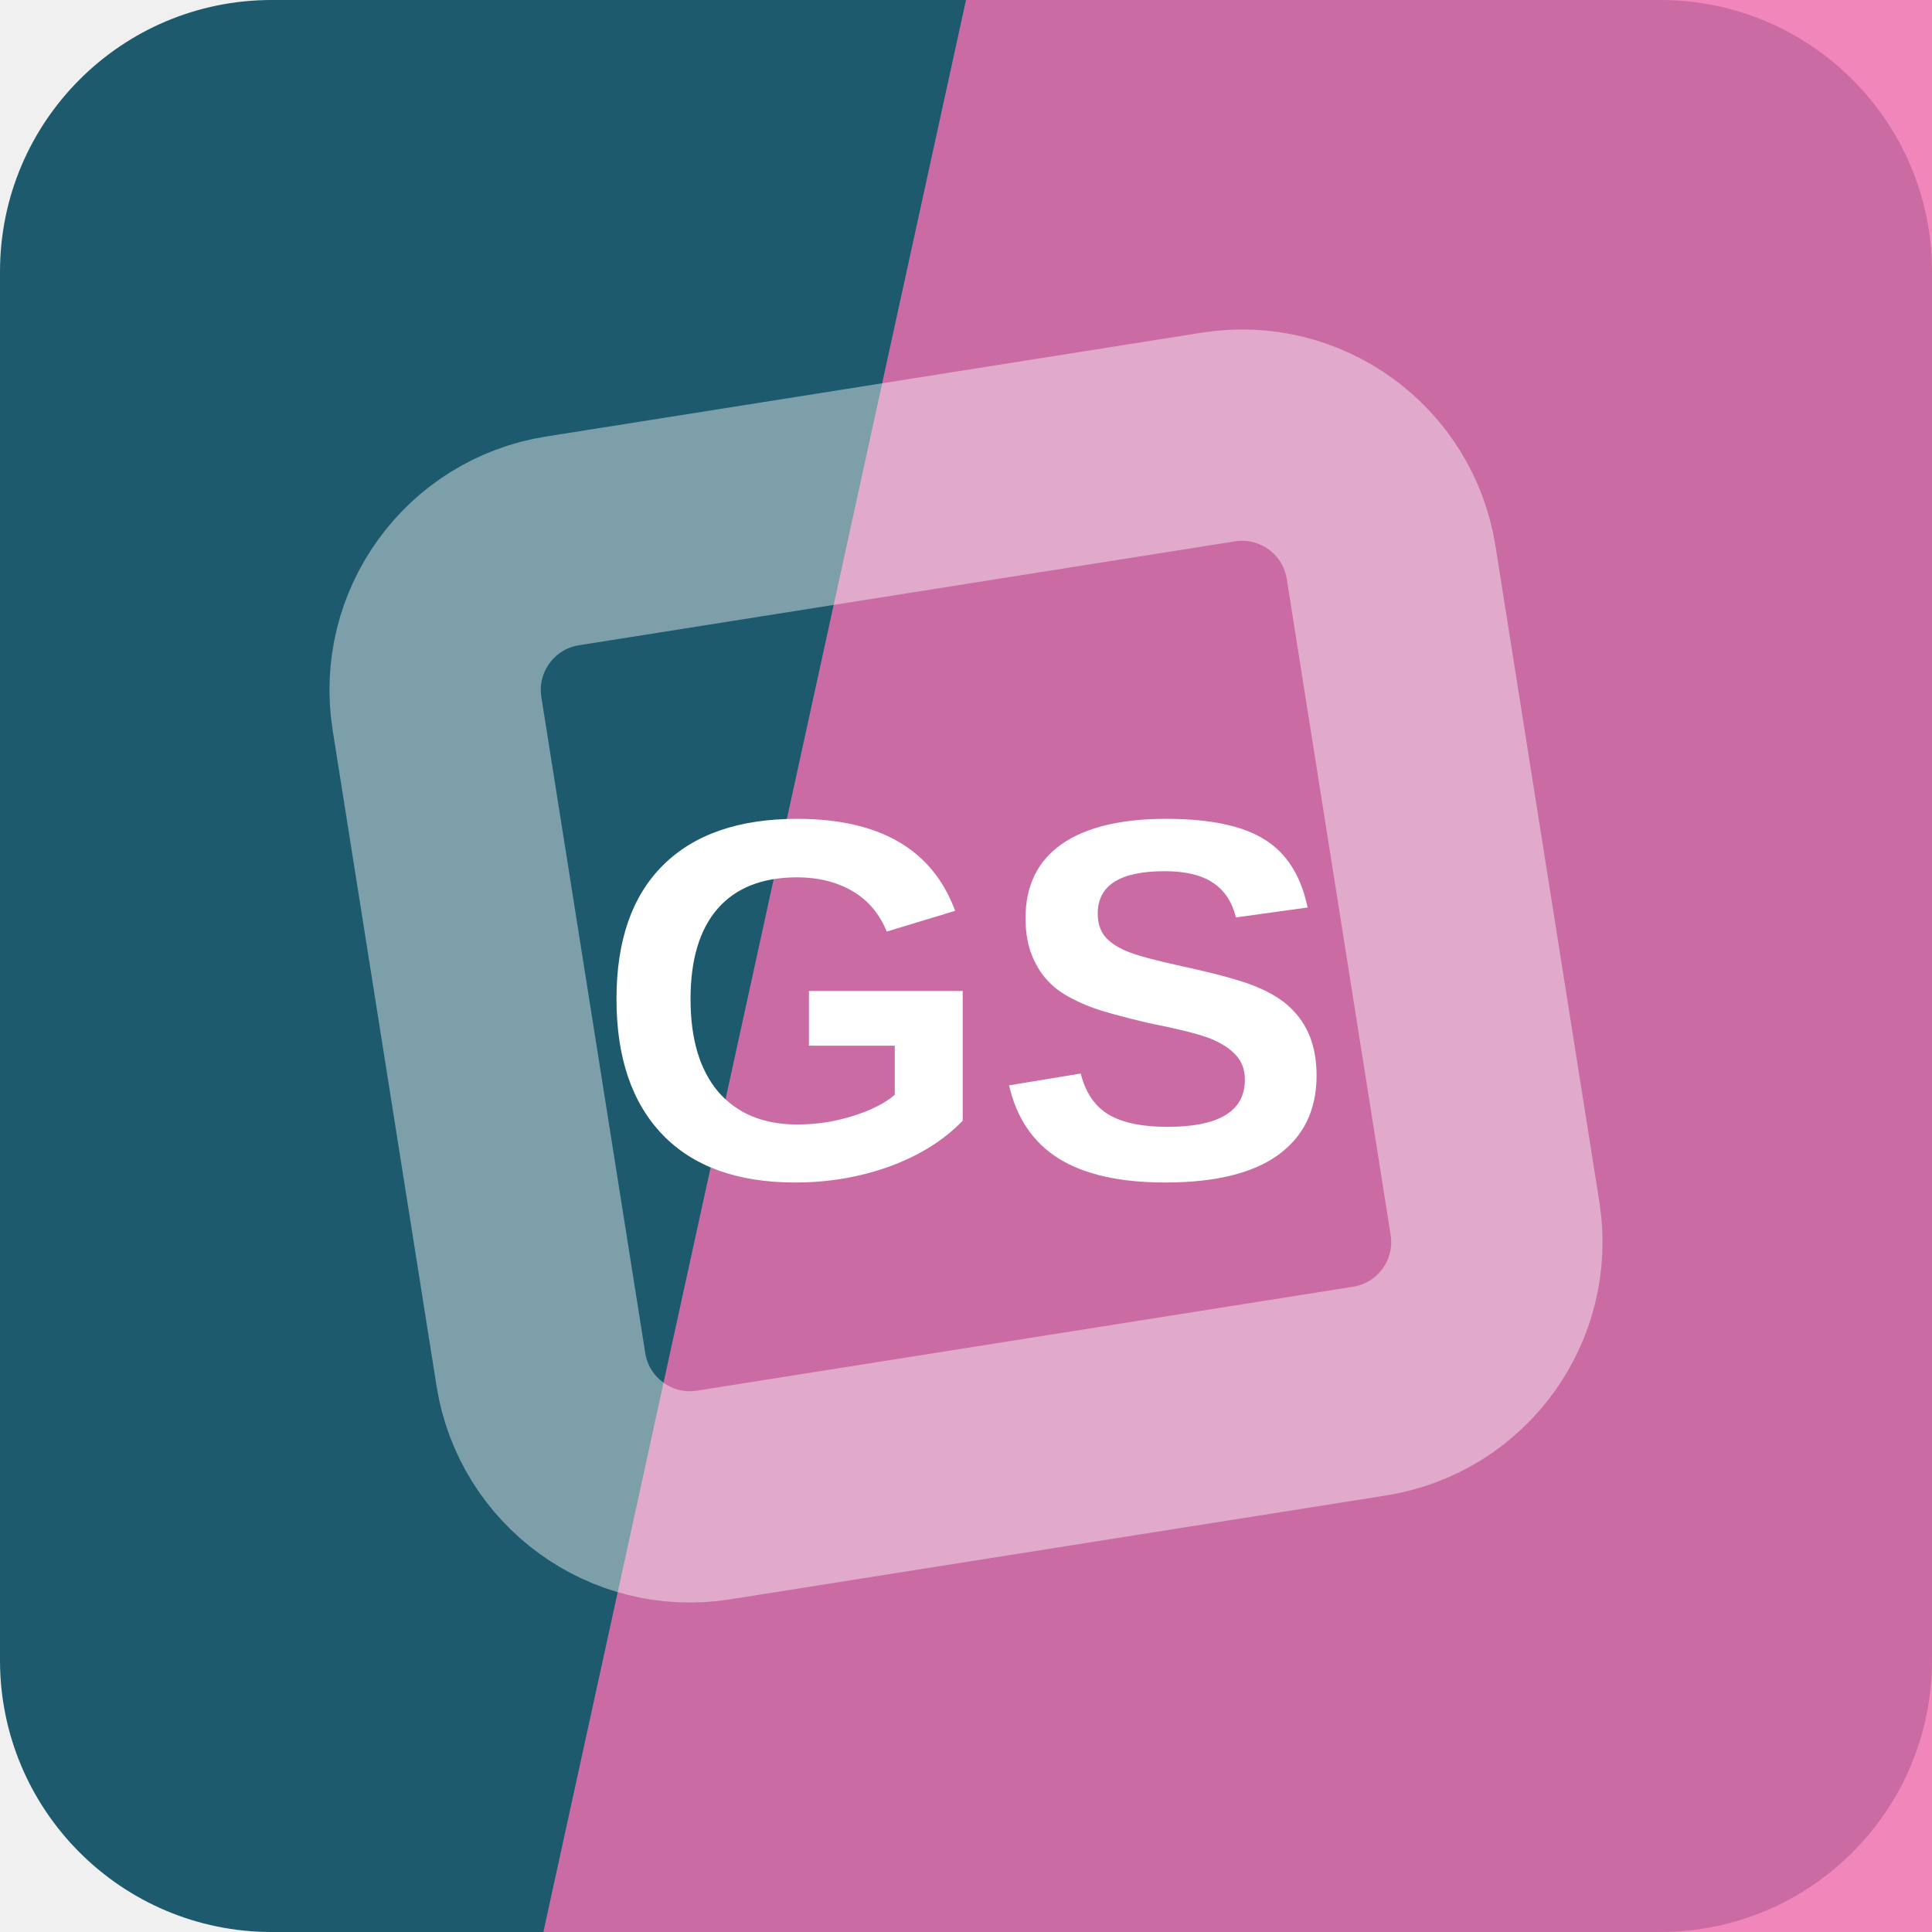
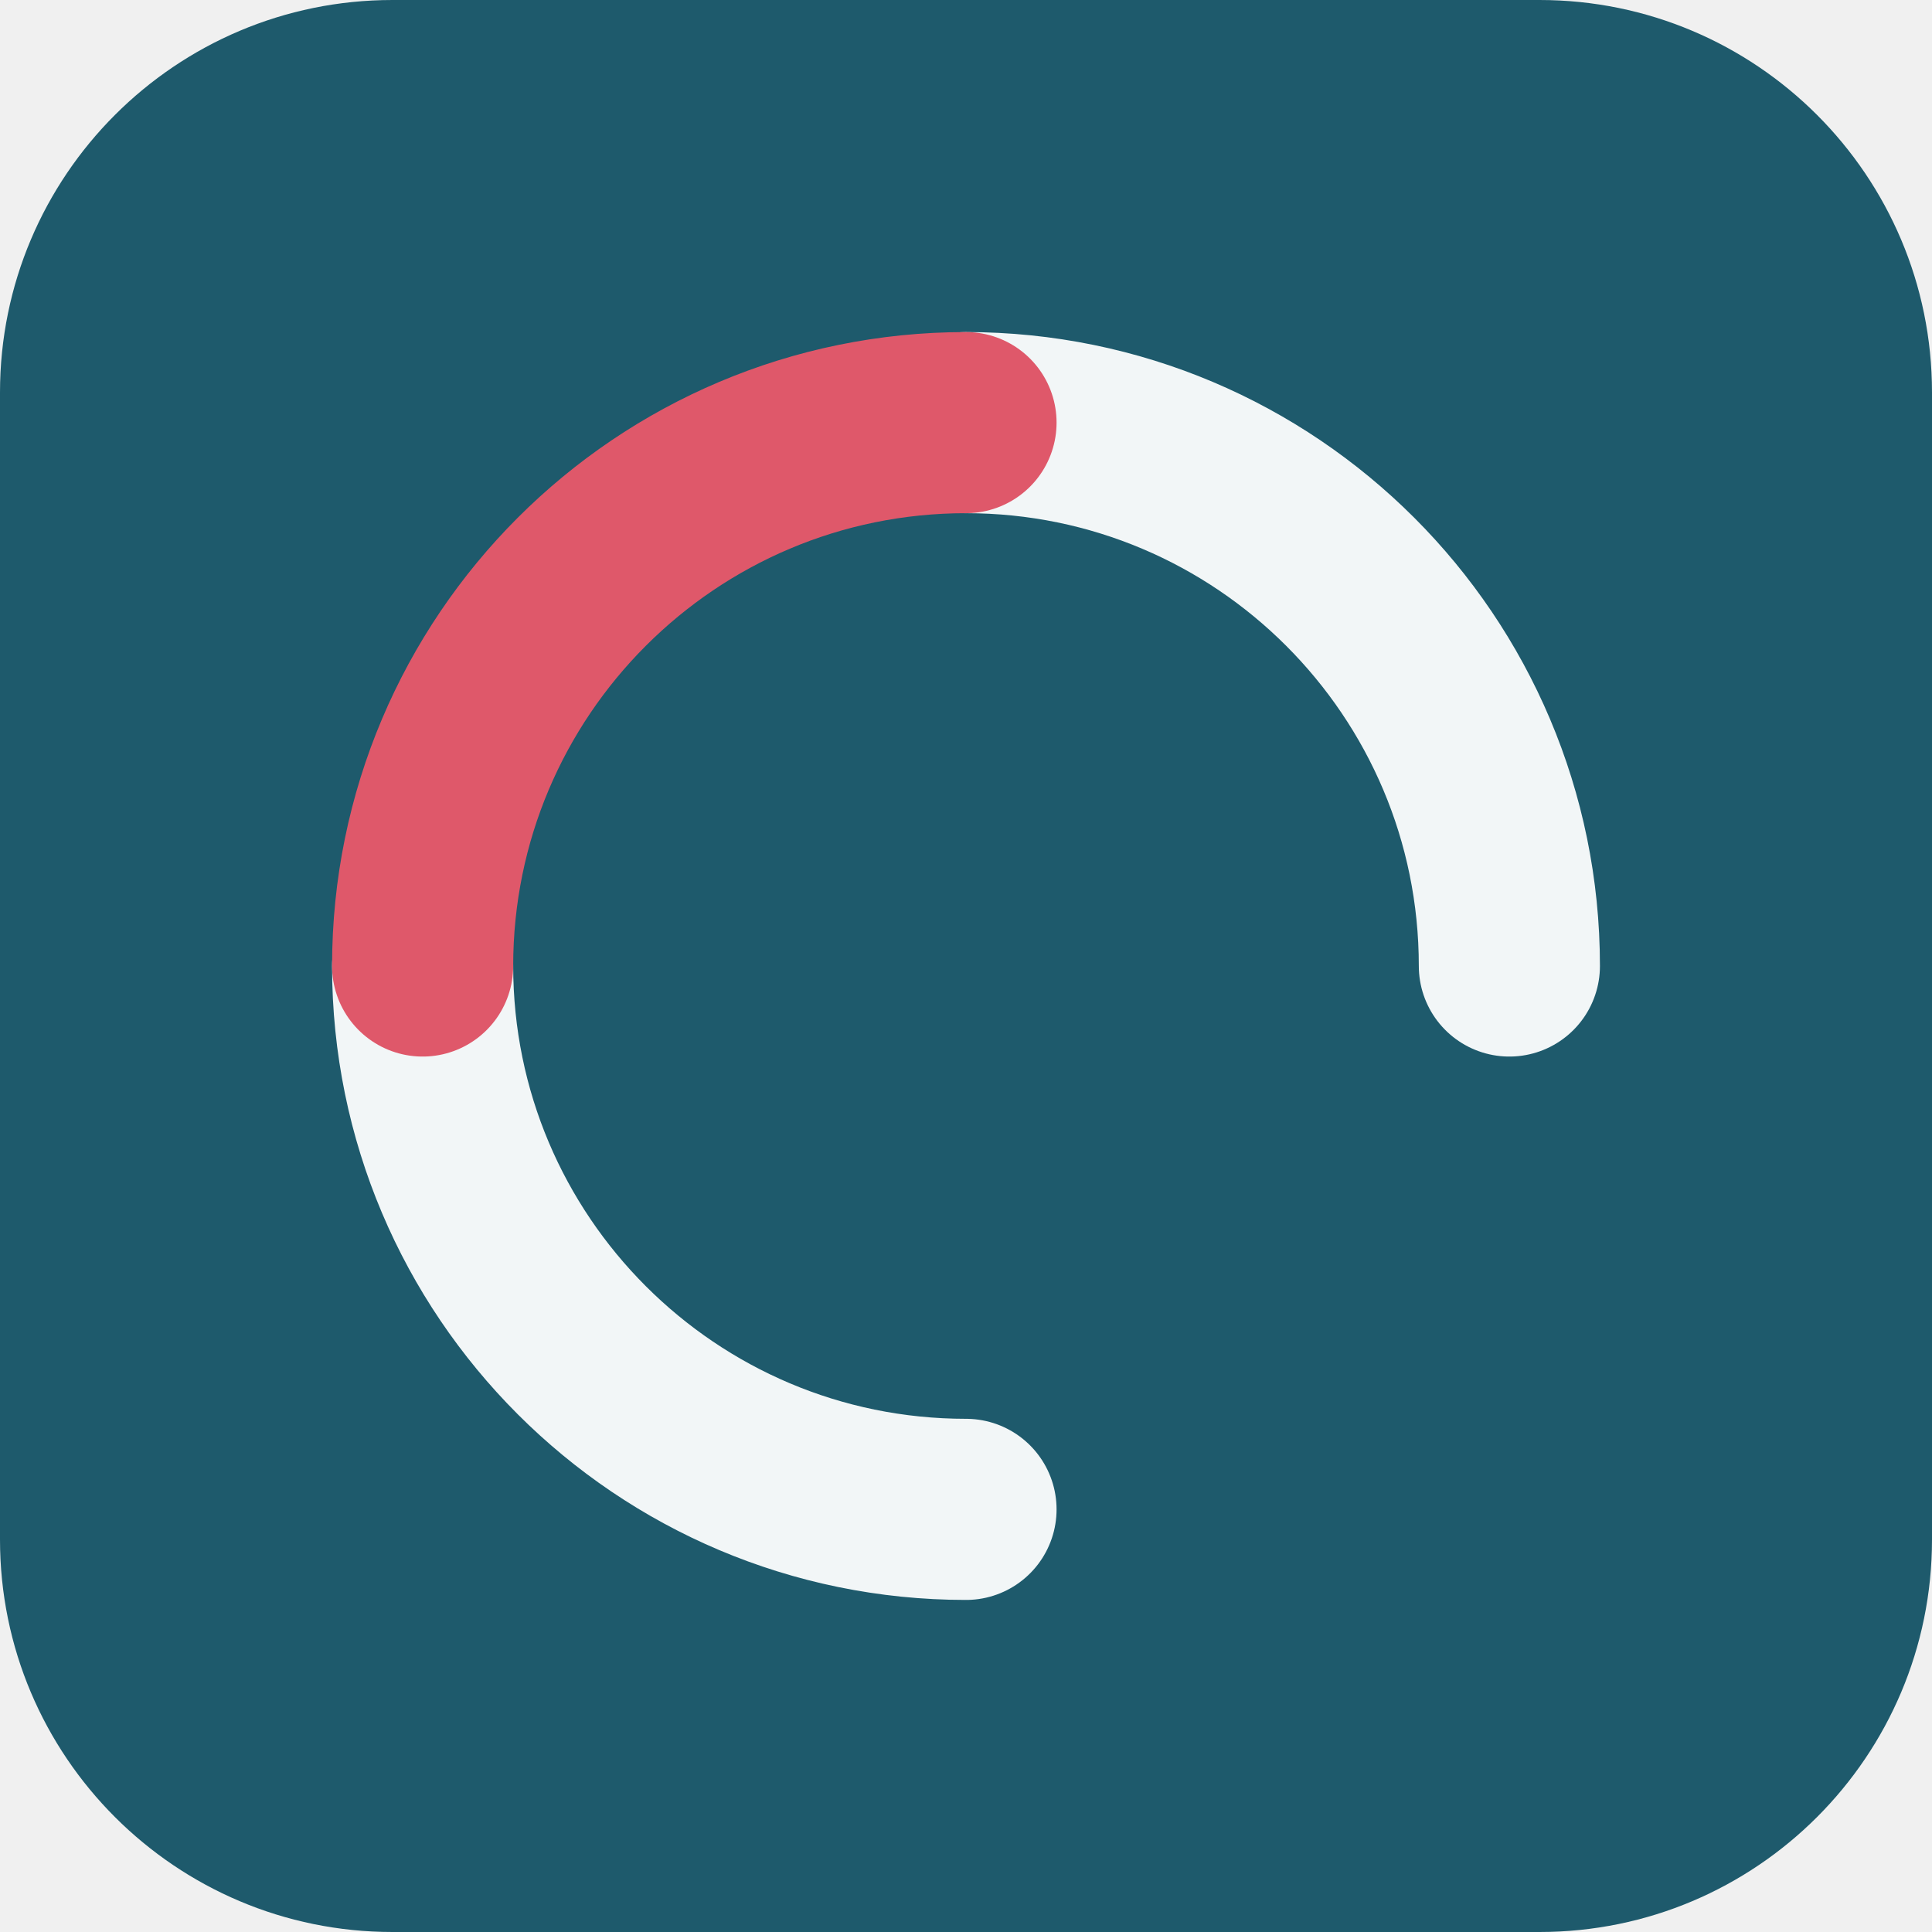
<svg xmlns="http://www.w3.org/2000/svg" width="64" height="64" viewBox="0 0 64 64" role="img">
-   <rect width="64" height="64" rx="9" fill="hsl(194 58% 27%)" />
-   <path d="M32 0h32v64H18Z" fill="hsl(330 82% 69%)" opacity="0.82" />
-   <g transform="rotate(306 32 32)" opacity="0.42">
-     <rect x="16" y="16" width="32" height="32" rx="5" fill="none" stroke="#ffffff" stroke-width="7" transform="rotate(45 32 32)" />
+   <rect width="64" height="64" rx="13" fill="hsl(194 57% 27%)" />
+   <g transform="rotate(180 32 32)">
+     <g fill="none" stroke="hsl(194 24% 96%)" stroke-width="6" stroke-linecap="round">
+       <path d="M32 14a18 18 0 0 1 18 18" />
+       <path d="M32 50a18 18 0 0 1-18-18" />
+     </g>
+     <path d="M50 32a18 18 0 0 1-18 18" fill="none" stroke="hsl(352 68% 61%)" stroke-width="6" stroke-linecap="round" />
  </g>
-   <text x="32" y="39" text-anchor="middle" fill="#ffffff" font-family="Arial,Helvetica,sans-serif" font-size="17" font-weight="700" letter-spacing="0">GS</text>
</svg>
